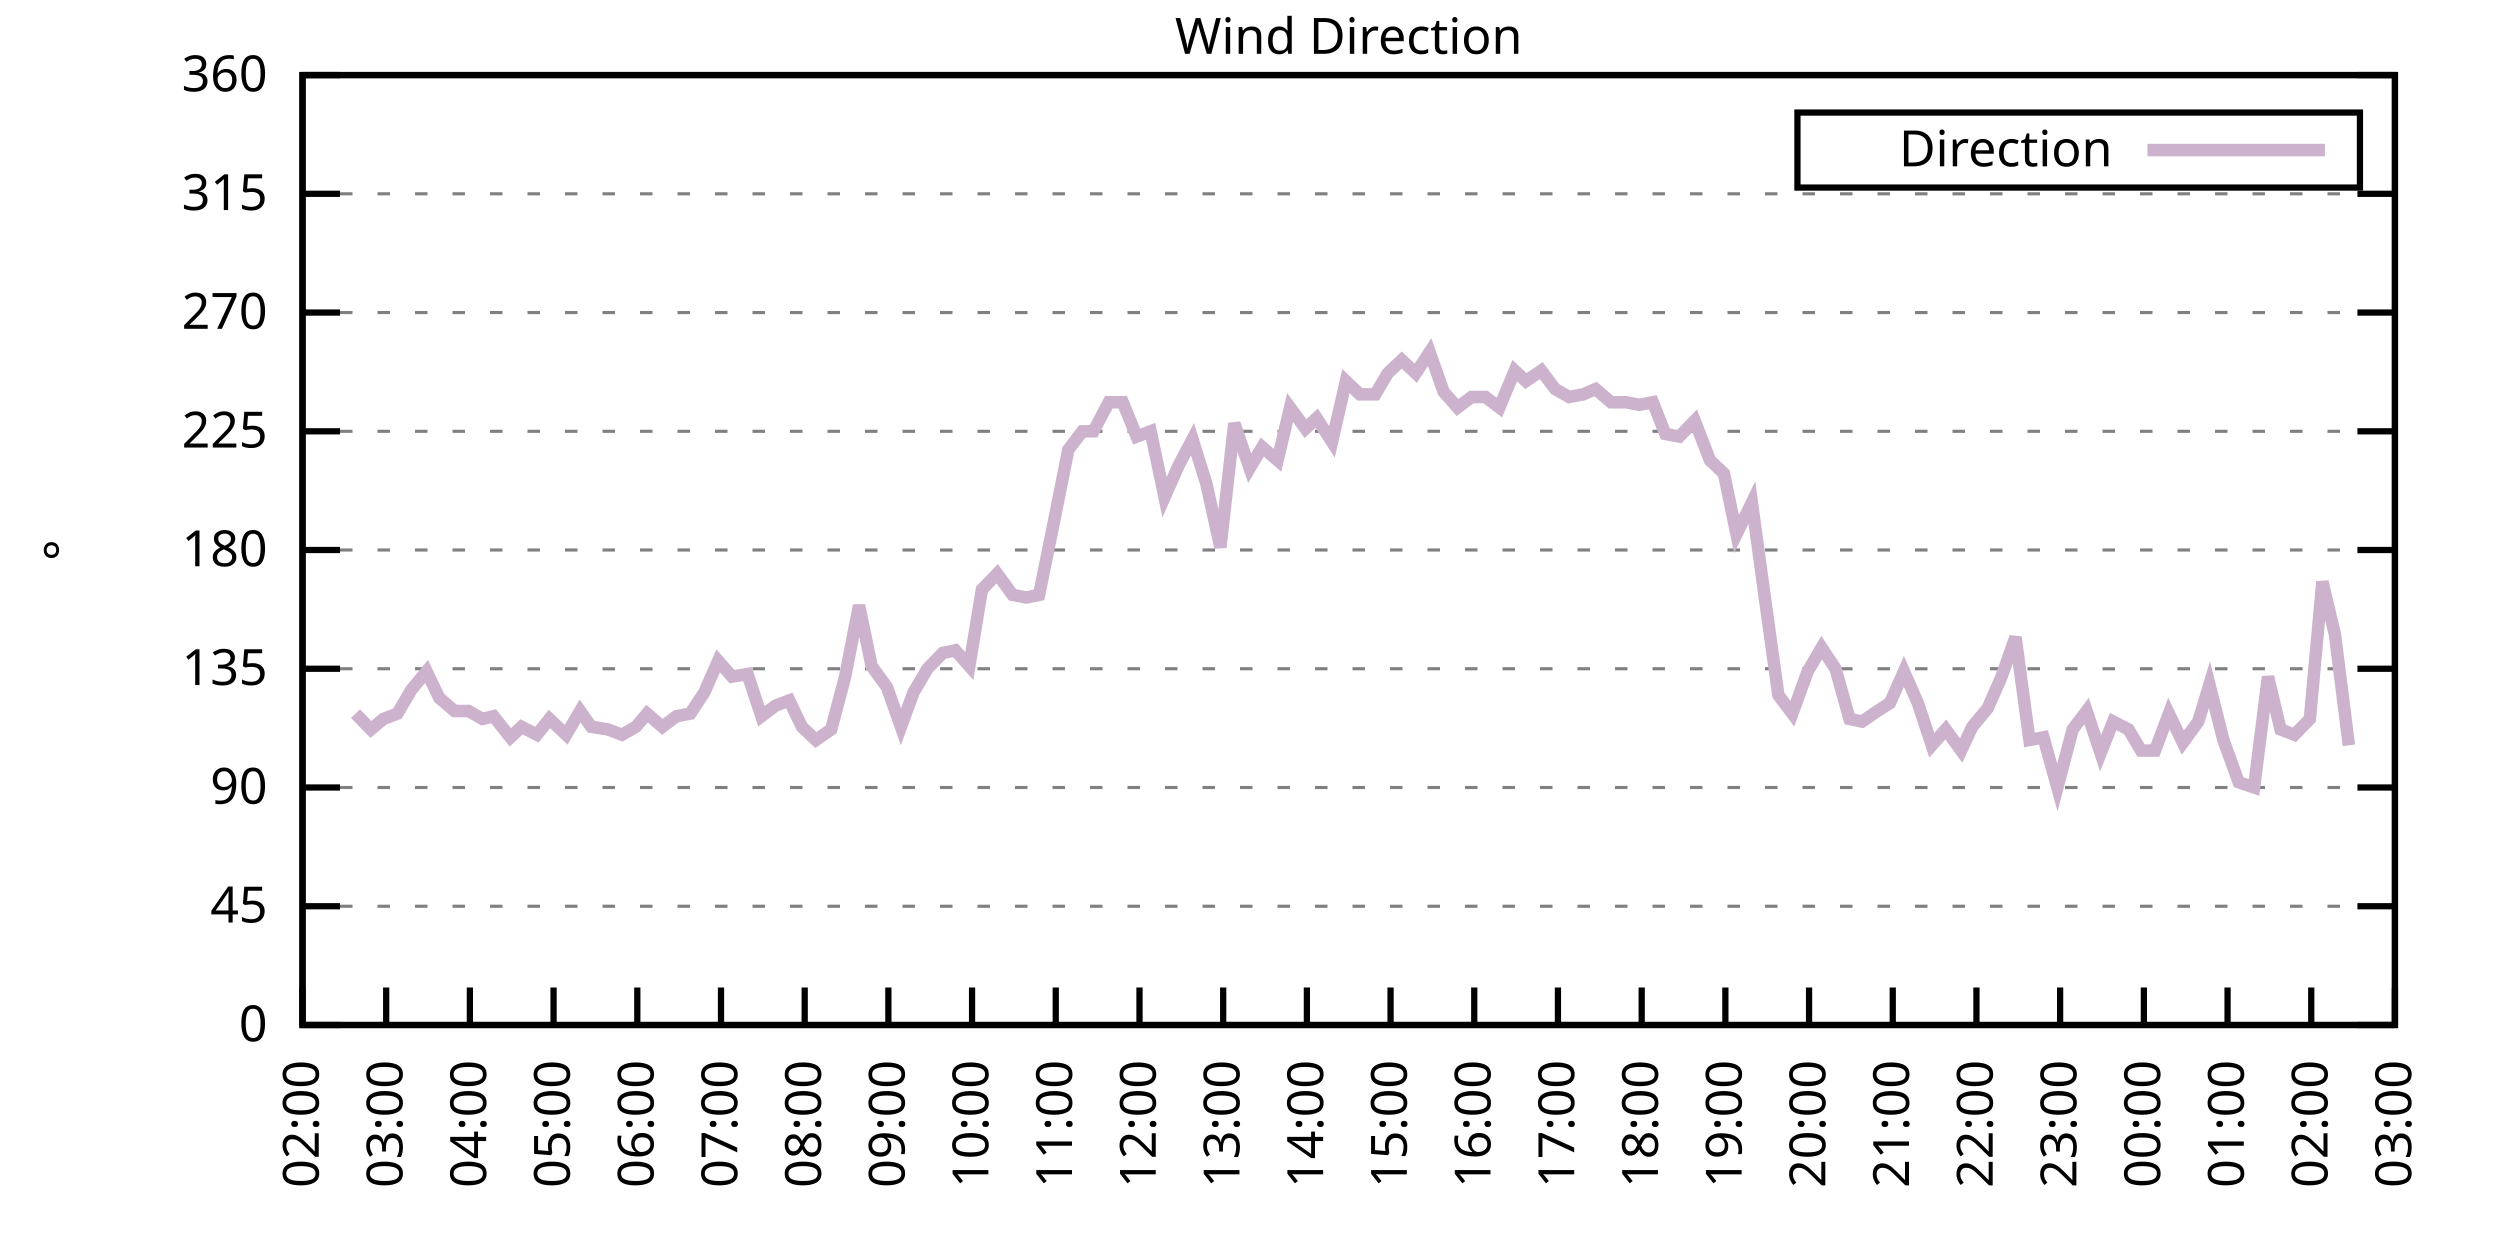
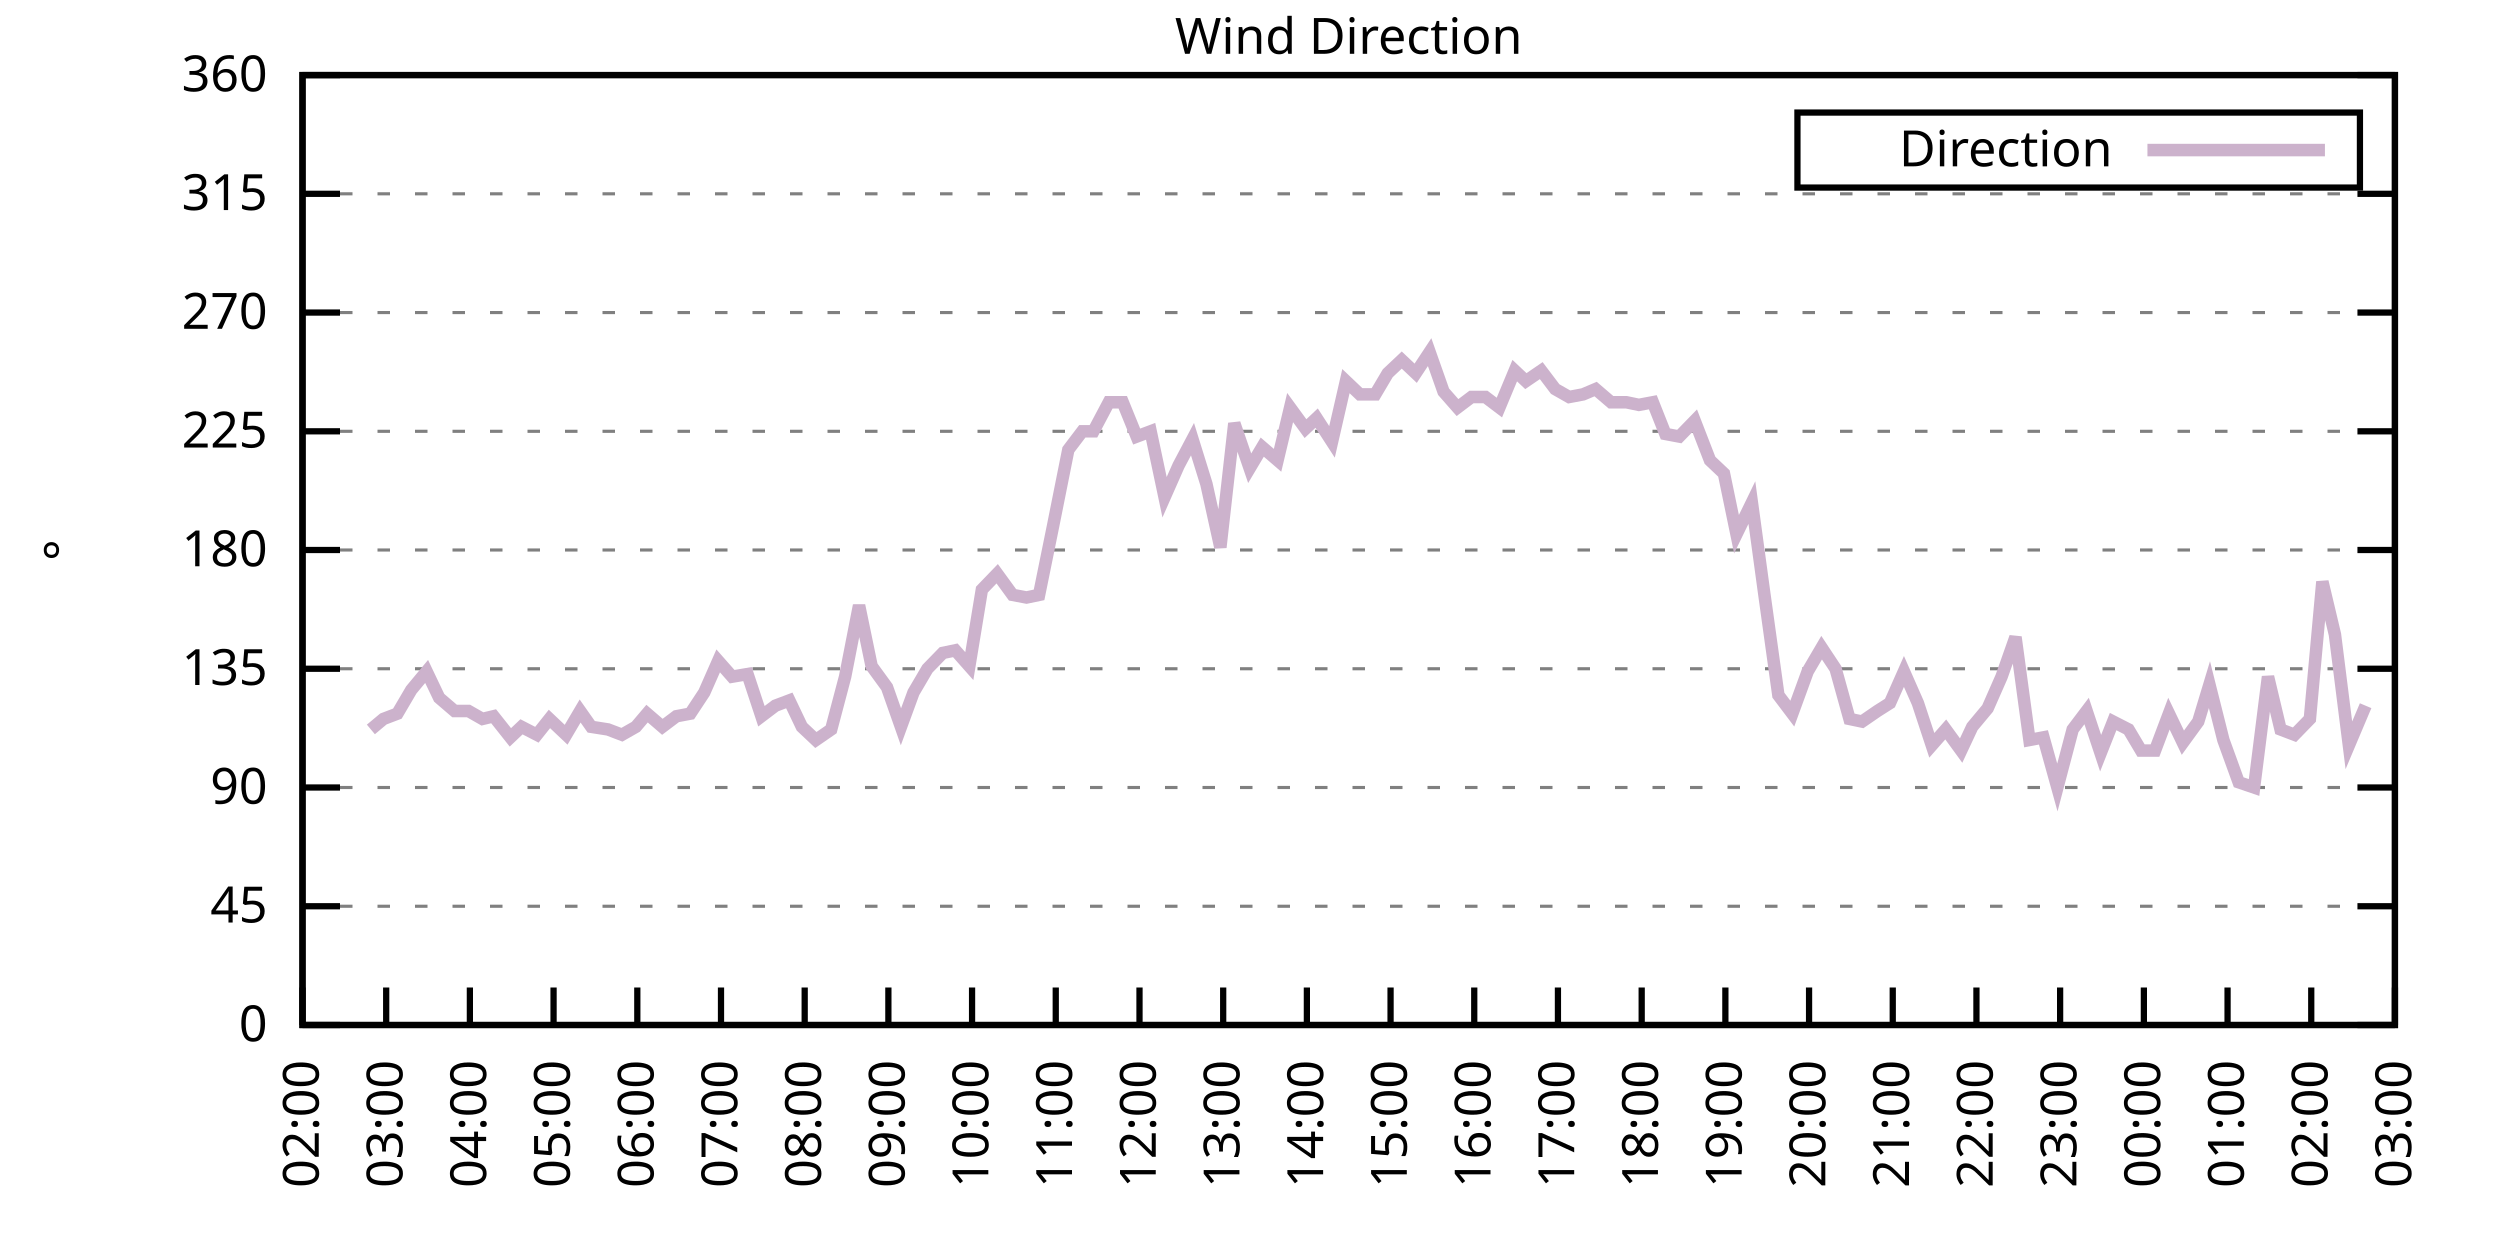
<svg xmlns="http://www.w3.org/2000/svg" xmlns:xlink="http://www.w3.org/1999/xlink" width="400" height="200" viewBox="0 0 400 200">
  <g id="gnuplot_canvas">
    <rect x="0" y="0" width="400" height="200" fill="none" />
    <defs>
      <circle id="gpDot" r="0.5" stroke-width="0.5" stroke="currentColor" />
      <path id="gpPt0" stroke-width="0.333" stroke="currentColor" d="M-1,0 h2 M0,-1 v2" />
      <path id="gpPt1" stroke-width="0.333" stroke="currentColor" d="M-1,-1 L1,1 M1,-1 L-1,1" />
      <path id="gpPt2" stroke-width="0.333" stroke="currentColor" d="M-1,0 L1,0 M0,-1 L0,1 M-1,-1 L1,1 M-1,1 L1,-1" />
      <rect id="gpPt3" stroke-width="0.333" stroke="currentColor" x="-1" y="-1" width="2" height="2" />
      <rect id="gpPt4" stroke-width="0.333" stroke="currentColor" fill="currentColor" x="-1" y="-1" width="2" height="2" />
      <circle id="gpPt5" stroke-width="0.333" stroke="currentColor" cx="0" cy="0" r="1" />
      <use xlink:href="#gpPt5" id="gpPt6" fill="currentColor" stroke="none" />
      <path id="gpPt7" stroke-width="0.333" stroke="currentColor" d="M0,-1.33 L-1.33,0.67 L1.33,0.67 z" />
      <use xlink:href="#gpPt7" id="gpPt8" fill="currentColor" stroke="none" />
      <use xlink:href="#gpPt7" id="gpPt9" stroke="currentColor" transform="rotate(180)" />
      <use xlink:href="#gpPt9" id="gpPt10" fill="currentColor" stroke="none" />
      <use xlink:href="#gpPt3" id="gpPt11" stroke="currentColor" transform="rotate(45)" />
      <use xlink:href="#gpPt11" id="gpPt12" fill="currentColor" stroke="none" />
      <path id="gpPt13" stroke-width="0.333" stroke="currentColor" d="M0,1.330 L1.265,0.411 L0.782,-1.067 L-0.782,-1.076 L-1.265,0.411 z" />
      <use xlink:href="#gpPt13" id="gpPt14" fill="currentColor" stroke="none" />
      <filter id="textbox" filterUnits="objectBoundingBox" x="0" y="0" height="1" width="1">
        <feFlood flood-color="white" flood-opacity="1" result="bgnd" />
        <feComposite in="SourceGraphic" in2="bgnd" operator="atop" />
      </filter>
      <filter id="greybox" filterUnits="objectBoundingBox" x="0" y="0" height="1" width="1">
        <feFlood flood-color="lightgrey" flood-opacity="1" result="grey" />
        <feComposite in="SourceGraphic" in2="grey" operator="atop" />
      </filter>
    </defs>
    <g fill="none" color="white" stroke="currentColor" stroke-width="1.00" stroke-linecap="butt" stroke-linejoin="miter">
</g>
    <g fill="none" color="black" stroke="currentColor" stroke-width="1.00" stroke-linecap="butt" stroke-linejoin="miter">
      <g stroke="none" shape-rendering="crispEdges">
        <polygon fill="rgb(255, 255, 255)" points="48.40,164.00 383.18,164.00 383.18,12.02 48.40,12.02 " />
      </g>
    </g>
    <g fill="none" color="black" stroke="currentColor" stroke-width="1.00" stroke-linecap="butt" stroke-linejoin="miter">
</g>
    <g fill="none" color="black" stroke="black" stroke-width="0.50" stroke-linecap="butt" stroke-linejoin="miter">
</g>
    <g fill="none" color="gray" stroke="currentColor" stroke-width="0.50" stroke-linecap="butt" stroke-linejoin="miter">
      <path stroke="gray" stroke-dasharray="2,4" class="gridline" d="M48.40,164.00 L383.19,164.00  " />
    </g>
    <g fill="none" color="gray" stroke="gray" stroke-width="1.00" stroke-linecap="butt" stroke-linejoin="miter">
</g>
    <g fill="none" color="black" stroke="currentColor" stroke-width="1.00" stroke-linecap="butt" stroke-linejoin="miter">
      <path stroke="black" d="M48.40,164.00 L54.40,164.00 M383.19,164.00 L377.19,164.00  " />
      <g transform="translate(42.80,166.60)" stroke="none" fill="black" font-family="Sans" font-size="8.00" text-anchor="end">
        <text>
          <tspan font-family="Sans"> 0</tspan>
        </text>
      </g>
    </g>
    <g fill="none" color="black" stroke="currentColor" stroke-width="1.00" stroke-linecap="butt" stroke-linejoin="miter">
</g>
    <g fill="none" color="black" stroke="black" stroke-width="0.50" stroke-linecap="butt" stroke-linejoin="miter">
</g>
    <g fill="none" color="gray" stroke="currentColor" stroke-width="0.50" stroke-linecap="butt" stroke-linejoin="miter">
      <path stroke="gray" stroke-dasharray="2,4" class="gridline" d="M48.40,145.00 L383.19,145.00  " />
    </g>
    <g fill="none" color="gray" stroke="gray" stroke-width="1.00" stroke-linecap="butt" stroke-linejoin="miter">
</g>
    <g fill="none" color="black" stroke="currentColor" stroke-width="1.00" stroke-linecap="butt" stroke-linejoin="miter">
      <path stroke="black" d="M48.40,145.00 L54.40,145.00 M383.19,145.00 L377.19,145.00  " />
      <g transform="translate(42.80,147.60)" stroke="none" fill="black" font-family="Sans" font-size="8.00" text-anchor="end">
        <text>
          <tspan font-family="Sans"> 45</tspan>
        </text>
      </g>
    </g>
    <g fill="none" color="black" stroke="currentColor" stroke-width="1.00" stroke-linecap="butt" stroke-linejoin="miter">
</g>
    <g fill="none" color="black" stroke="black" stroke-width="0.50" stroke-linecap="butt" stroke-linejoin="miter">
</g>
    <g fill="none" color="gray" stroke="currentColor" stroke-width="0.50" stroke-linecap="butt" stroke-linejoin="miter">
      <path stroke="gray" stroke-dasharray="2,4" class="gridline" d="M48.40,126.00 L383.19,126.00  " />
    </g>
    <g fill="none" color="gray" stroke="gray" stroke-width="1.00" stroke-linecap="butt" stroke-linejoin="miter">
</g>
    <g fill="none" color="black" stroke="currentColor" stroke-width="1.00" stroke-linecap="butt" stroke-linejoin="miter">
      <path stroke="black" d="M48.40,126.00 L54.40,126.00 M383.19,126.00 L377.19,126.00  " />
      <g transform="translate(42.80,128.60)" stroke="none" fill="black" font-family="Sans" font-size="8.00" text-anchor="end">
        <text>
          <tspan font-family="Sans"> 90</tspan>
        </text>
      </g>
    </g>
    <g fill="none" color="black" stroke="currentColor" stroke-width="1.00" stroke-linecap="butt" stroke-linejoin="miter">
</g>
    <g fill="none" color="black" stroke="black" stroke-width="0.50" stroke-linecap="butt" stroke-linejoin="miter">
</g>
    <g fill="none" color="gray" stroke="currentColor" stroke-width="0.50" stroke-linecap="butt" stroke-linejoin="miter">
      <path stroke="gray" stroke-dasharray="2,4" class="gridline" d="M48.40,107.00 L383.19,107.00  " />
    </g>
    <g fill="none" color="gray" stroke="gray" stroke-width="1.00" stroke-linecap="butt" stroke-linejoin="miter">
</g>
    <g fill="none" color="black" stroke="currentColor" stroke-width="1.00" stroke-linecap="butt" stroke-linejoin="miter">
      <path stroke="black" d="M48.40,107.00 L54.40,107.00 M383.19,107.00 L377.19,107.00  " />
      <g transform="translate(42.80,109.60)" stroke="none" fill="black" font-family="Sans" font-size="8.00" text-anchor="end">
        <text>
          <tspan font-family="Sans"> 135</tspan>
        </text>
      </g>
    </g>
    <g fill="none" color="black" stroke="currentColor" stroke-width="1.00" stroke-linecap="butt" stroke-linejoin="miter">
</g>
    <g fill="none" color="black" stroke="black" stroke-width="0.50" stroke-linecap="butt" stroke-linejoin="miter">
</g>
    <g fill="none" color="gray" stroke="currentColor" stroke-width="0.50" stroke-linecap="butt" stroke-linejoin="miter">
      <path stroke="gray" stroke-dasharray="2,4" class="gridline" d="M48.40,88.00 L383.19,88.00  " />
    </g>
    <g fill="none" color="gray" stroke="gray" stroke-width="1.00" stroke-linecap="butt" stroke-linejoin="miter">
</g>
    <g fill="none" color="black" stroke="currentColor" stroke-width="1.00" stroke-linecap="butt" stroke-linejoin="miter">
      <path stroke="black" d="M48.40,88.00 L54.40,88.00 M383.19,88.00 L377.19,88.00  " />
      <g transform="translate(42.80,90.60)" stroke="none" fill="black" font-family="Sans" font-size="8.00" text-anchor="end">
        <text>
          <tspan font-family="Sans"> 180</tspan>
        </text>
      </g>
    </g>
    <g fill="none" color="black" stroke="currentColor" stroke-width="1.00" stroke-linecap="butt" stroke-linejoin="miter">
</g>
    <g fill="none" color="black" stroke="black" stroke-width="0.50" stroke-linecap="butt" stroke-linejoin="miter">
</g>
    <g fill="none" color="gray" stroke="currentColor" stroke-width="0.50" stroke-linecap="butt" stroke-linejoin="miter">
      <path stroke="gray" stroke-dasharray="2,4" class="gridline" d="M48.40,69.01 L383.19,69.01  " />
    </g>
    <g fill="none" color="gray" stroke="gray" stroke-width="1.00" stroke-linecap="butt" stroke-linejoin="miter">
</g>
    <g fill="none" color="black" stroke="currentColor" stroke-width="1.00" stroke-linecap="butt" stroke-linejoin="miter">
      <path stroke="black" d="M48.40,69.01 L54.40,69.01 M383.19,69.01 L377.19,69.01  " />
      <g transform="translate(42.80,71.61)" stroke="none" fill="black" font-family="Sans" font-size="8.00" text-anchor="end">
        <text>
          <tspan font-family="Sans"> 225</tspan>
        </text>
      </g>
    </g>
    <g fill="none" color="black" stroke="currentColor" stroke-width="1.00" stroke-linecap="butt" stroke-linejoin="miter">
</g>
    <g fill="none" color="black" stroke="black" stroke-width="0.50" stroke-linecap="butt" stroke-linejoin="miter">
</g>
    <g fill="none" color="gray" stroke="currentColor" stroke-width="0.50" stroke-linecap="butt" stroke-linejoin="miter">
      <path stroke="gray" stroke-dasharray="2,4" class="gridline" d="M48.40,50.01 L383.19,50.01  " />
    </g>
    <g fill="none" color="gray" stroke="gray" stroke-width="1.00" stroke-linecap="butt" stroke-linejoin="miter">
</g>
    <g fill="none" color="black" stroke="currentColor" stroke-width="1.00" stroke-linecap="butt" stroke-linejoin="miter">
      <path stroke="black" d="M48.40,50.01 L54.40,50.01 M383.19,50.01 L377.19,50.01  " />
      <g transform="translate(42.80,52.61)" stroke="none" fill="black" font-family="Sans" font-size="8.00" text-anchor="end">
        <text>
          <tspan font-family="Sans"> 270</tspan>
        </text>
      </g>
    </g>
    <g fill="none" color="black" stroke="currentColor" stroke-width="1.00" stroke-linecap="butt" stroke-linejoin="miter">
</g>
    <g fill="none" color="black" stroke="black" stroke-width="0.50" stroke-linecap="butt" stroke-linejoin="miter">
</g>
    <g fill="none" color="gray" stroke="currentColor" stroke-width="0.50" stroke-linecap="butt" stroke-linejoin="miter">
      <path stroke="gray" stroke-dasharray="2,4" class="gridline" d="M48.40,31.01 L383.19,31.01  " />
    </g>
    <g fill="none" color="gray" stroke="gray" stroke-width="1.00" stroke-linecap="butt" stroke-linejoin="miter">
</g>
    <g fill="none" color="black" stroke="currentColor" stroke-width="1.00" stroke-linecap="butt" stroke-linejoin="miter">
      <path stroke="black" d="M48.40,31.01 L54.40,31.01 M383.19,31.01 L377.19,31.01  " />
      <g transform="translate(42.80,33.61)" stroke="none" fill="black" font-family="Sans" font-size="8.00" text-anchor="end">
        <text>
          <tspan font-family="Sans"> 315</tspan>
        </text>
      </g>
    </g>
    <g fill="none" color="black" stroke="currentColor" stroke-width="1.00" stroke-linecap="butt" stroke-linejoin="miter">
</g>
    <g fill="none" color="black" stroke="black" stroke-width="0.50" stroke-linecap="butt" stroke-linejoin="miter">
</g>
    <g fill="none" color="gray" stroke="currentColor" stroke-width="0.50" stroke-linecap="butt" stroke-linejoin="miter">
      <path stroke="gray" stroke-dasharray="2,4" class="gridline" d="M48.40,12.01 L383.19,12.01  " />
    </g>
    <g fill="none" color="gray" stroke="gray" stroke-width="1.00" stroke-linecap="butt" stroke-linejoin="miter">
</g>
    <g fill="none" color="black" stroke="currentColor" stroke-width="1.00" stroke-linecap="butt" stroke-linejoin="miter">
      <path stroke="black" d="M48.40,12.01 L54.40,12.01 M383.19,12.01 L377.19,12.01  " />
      <g transform="translate(42.80,14.61)" stroke="none" fill="black" font-family="Sans" font-size="8.00" text-anchor="end">
        <text>
          <tspan font-family="Sans"> 360</tspan>
        </text>
      </g>
    </g>
    <g fill="none" color="black" stroke="currentColor" stroke-width="1.00" stroke-linecap="butt" stroke-linejoin="miter">
      <path stroke="black" d="M48.40,164.00 L48.40,158.00  " />
      <g transform="translate(51.00,169.60) rotate(270.00)" stroke="none" fill="black" font-family="Sans" font-size="8.00" text-anchor="end">
        <text>
          <tspan font-family="Sans">02:00</tspan>
        </text>
      </g>
    </g>
    <g fill="none" color="black" stroke="currentColor" stroke-width="1.00" stroke-linecap="butt" stroke-linejoin="miter">
      <path stroke="black" d="M61.79,164.00 L61.79,158.00  " />
      <g transform="translate(64.39,169.60) rotate(270.00)" stroke="none" fill="black" font-family="Sans" font-size="8.00" text-anchor="end">
        <text>
          <tspan font-family="Sans">03:00</tspan>
        </text>
      </g>
    </g>
    <g fill="none" color="black" stroke="currentColor" stroke-width="1.00" stroke-linecap="butt" stroke-linejoin="miter">
      <path stroke="black" d="M75.18,164.00 L75.18,158.00  " />
      <g transform="translate(77.78,169.60) rotate(270.00)" stroke="none" fill="black" font-family="Sans" font-size="8.00" text-anchor="end">
        <text>
          <tspan font-family="Sans">04:00</tspan>
        </text>
      </g>
    </g>
    <g fill="none" color="black" stroke="currentColor" stroke-width="1.00" stroke-linecap="butt" stroke-linejoin="miter">
      <path stroke="black" d="M88.57,164.00 L88.57,158.00  " />
      <g transform="translate(91.17,169.60) rotate(270.00)" stroke="none" fill="black" font-family="Sans" font-size="8.00" text-anchor="end">
        <text>
          <tspan font-family="Sans">05:00</tspan>
        </text>
      </g>
    </g>
    <g fill="none" color="black" stroke="currentColor" stroke-width="1.00" stroke-linecap="butt" stroke-linejoin="miter">
      <path stroke="black" d="M101.97,164.00 L101.97,158.00  " />
      <g transform="translate(104.57,169.60) rotate(270.00)" stroke="none" fill="black" font-family="Sans" font-size="8.00" text-anchor="end">
        <text>
          <tspan font-family="Sans">06:00</tspan>
        </text>
      </g>
    </g>
    <g fill="none" color="black" stroke="currentColor" stroke-width="1.00" stroke-linecap="butt" stroke-linejoin="miter">
      <path stroke="black" d="M115.36,164.00 L115.36,158.00  " />
      <g transform="translate(117.96,169.60) rotate(270.00)" stroke="none" fill="black" font-family="Sans" font-size="8.00" text-anchor="end">
        <text>
          <tspan font-family="Sans">07:00</tspan>
        </text>
      </g>
    </g>
    <g fill="none" color="black" stroke="currentColor" stroke-width="1.00" stroke-linecap="butt" stroke-linejoin="miter">
      <path stroke="black" d="M128.75,164.00 L128.75,158.00  " />
      <g transform="translate(131.35,169.60) rotate(270.00)" stroke="none" fill="black" font-family="Sans" font-size="8.00" text-anchor="end">
        <text>
          <tspan font-family="Sans">08:00</tspan>
        </text>
      </g>
    </g>
    <g fill="none" color="black" stroke="currentColor" stroke-width="1.00" stroke-linecap="butt" stroke-linejoin="miter">
      <path stroke="black" d="M142.14,164.00 L142.14,158.00  " />
      <g transform="translate(144.74,169.60) rotate(270.00)" stroke="none" fill="black" font-family="Sans" font-size="8.00" text-anchor="end">
        <text>
          <tspan font-family="Sans">09:00</tspan>
        </text>
      </g>
    </g>
    <g fill="none" color="black" stroke="currentColor" stroke-width="1.00" stroke-linecap="butt" stroke-linejoin="miter">
      <path stroke="black" d="M155.53,164.00 L155.53,158.00  " />
      <g transform="translate(158.13,169.60) rotate(270.00)" stroke="none" fill="black" font-family="Sans" font-size="8.00" text-anchor="end">
        <text>
          <tspan font-family="Sans">10:00</tspan>
        </text>
      </g>
    </g>
    <g fill="none" color="black" stroke="currentColor" stroke-width="1.00" stroke-linecap="butt" stroke-linejoin="miter">
      <path stroke="black" d="M168.92,164.00 L168.92,158.00  " />
      <g transform="translate(171.52,169.60) rotate(270.00)" stroke="none" fill="black" font-family="Sans" font-size="8.00" text-anchor="end">
        <text>
          <tspan font-family="Sans">11:00</tspan>
        </text>
      </g>
    </g>
    <g fill="none" color="black" stroke="currentColor" stroke-width="1.00" stroke-linecap="butt" stroke-linejoin="miter">
      <path stroke="black" d="M182.32,164.00 L182.32,158.00  " />
      <g transform="translate(184.92,169.60) rotate(270.00)" stroke="none" fill="black" font-family="Sans" font-size="8.00" text-anchor="end">
        <text>
          <tspan font-family="Sans">12:00</tspan>
        </text>
      </g>
    </g>
    <g fill="none" color="black" stroke="currentColor" stroke-width="1.00" stroke-linecap="butt" stroke-linejoin="miter">
      <path stroke="black" d="M195.71,164.00 L195.71,158.00  " />
      <g transform="translate(198.31,169.60) rotate(270.00)" stroke="none" fill="black" font-family="Sans" font-size="8.00" text-anchor="end">
        <text>
          <tspan font-family="Sans">13:00</tspan>
        </text>
      </g>
    </g>
    <g fill="none" color="black" stroke="currentColor" stroke-width="1.00" stroke-linecap="butt" stroke-linejoin="miter">
      <path stroke="black" d="M209.10,164.00 L209.10,158.00  " />
      <g transform="translate(211.70,169.60) rotate(270.00)" stroke="none" fill="black" font-family="Sans" font-size="8.00" text-anchor="end">
        <text>
          <tspan font-family="Sans">14:00</tspan>
        </text>
      </g>
    </g>
    <g fill="none" color="black" stroke="currentColor" stroke-width="1.00" stroke-linecap="butt" stroke-linejoin="miter">
      <path stroke="black" d="M222.49,164.00 L222.49,158.00  " />
      <g transform="translate(225.09,169.60) rotate(270.00)" stroke="none" fill="black" font-family="Sans" font-size="8.00" text-anchor="end">
        <text>
          <tspan font-family="Sans">15:00</tspan>
        </text>
      </g>
    </g>
    <g fill="none" color="black" stroke="currentColor" stroke-width="1.00" stroke-linecap="butt" stroke-linejoin="miter">
      <path stroke="black" d="M235.88,164.00 L235.88,158.00  " />
      <g transform="translate(238.48,169.60) rotate(270.00)" stroke="none" fill="black" font-family="Sans" font-size="8.00" text-anchor="end">
        <text>
          <tspan font-family="Sans">16:00</tspan>
        </text>
      </g>
    </g>
    <g fill="none" color="black" stroke="currentColor" stroke-width="1.00" stroke-linecap="butt" stroke-linejoin="miter">
      <path stroke="black" d="M249.27,164.00 L249.27,158.00  " />
      <g transform="translate(251.87,169.60) rotate(270.00)" stroke="none" fill="black" font-family="Sans" font-size="8.00" text-anchor="end">
        <text>
          <tspan font-family="Sans">17:00</tspan>
        </text>
      </g>
    </g>
    <g fill="none" color="black" stroke="currentColor" stroke-width="1.00" stroke-linecap="butt" stroke-linejoin="miter">
      <path stroke="black" d="M262.67,164.00 L262.67,158.00  " />
      <g transform="translate(265.27,169.60) rotate(270.00)" stroke="none" fill="black" font-family="Sans" font-size="8.00" text-anchor="end">
        <text>
          <tspan font-family="Sans">18:00</tspan>
        </text>
      </g>
    </g>
    <g fill="none" color="black" stroke="currentColor" stroke-width="1.00" stroke-linecap="butt" stroke-linejoin="miter">
      <path stroke="black" d="M276.06,164.00 L276.06,158.00  " />
      <g transform="translate(278.66,169.60) rotate(270.00)" stroke="none" fill="black" font-family="Sans" font-size="8.00" text-anchor="end">
        <text>
          <tspan font-family="Sans">19:00</tspan>
        </text>
      </g>
    </g>
    <g fill="none" color="black" stroke="currentColor" stroke-width="1.00" stroke-linecap="butt" stroke-linejoin="miter">
      <path stroke="black" d="M289.45,164.00 L289.45,158.00  " />
      <g transform="translate(292.05,169.60) rotate(270.00)" stroke="none" fill="black" font-family="Sans" font-size="8.00" text-anchor="end">
        <text>
          <tspan font-family="Sans">20:00</tspan>
        </text>
      </g>
    </g>
    <g fill="none" color="black" stroke="currentColor" stroke-width="1.00" stroke-linecap="butt" stroke-linejoin="miter">
      <path stroke="black" d="M302.84,164.00 L302.84,158.00  " />
      <g transform="translate(305.44,169.60) rotate(270.00)" stroke="none" fill="black" font-family="Sans" font-size="8.00" text-anchor="end">
        <text>
          <tspan font-family="Sans">21:00</tspan>
        </text>
      </g>
    </g>
    <g fill="none" color="black" stroke="currentColor" stroke-width="1.00" stroke-linecap="butt" stroke-linejoin="miter">
      <path stroke="black" d="M316.23,164.00 L316.23,158.00  " />
      <g transform="translate(318.83,169.60) rotate(270.00)" stroke="none" fill="black" font-family="Sans" font-size="8.00" text-anchor="end">
        <text>
          <tspan font-family="Sans">22:00</tspan>
        </text>
      </g>
    </g>
    <g fill="none" color="black" stroke="currentColor" stroke-width="1.00" stroke-linecap="butt" stroke-linejoin="miter">
      <path stroke="black" d="M329.62,164.00 L329.62,158.00  " />
      <g transform="translate(332.22,169.60) rotate(270.00)" stroke="none" fill="black" font-family="Sans" font-size="8.00" text-anchor="end">
        <text>
          <tspan font-family="Sans">23:00</tspan>
        </text>
      </g>
    </g>
    <g fill="none" color="black" stroke="currentColor" stroke-width="1.00" stroke-linecap="butt" stroke-linejoin="miter">
      <path stroke="black" d="M343.02,164.00 L343.02,158.00  " />
      <g transform="translate(345.62,169.60) rotate(270.00)" stroke="none" fill="black" font-family="Sans" font-size="8.00" text-anchor="end">
        <text>
          <tspan font-family="Sans">00:00</tspan>
        </text>
      </g>
    </g>
    <g fill="none" color="black" stroke="currentColor" stroke-width="1.00" stroke-linecap="butt" stroke-linejoin="miter">
      <path stroke="black" d="M356.41,164.00 L356.41,158.00  " />
      <g transform="translate(359.01,169.60) rotate(270.00)" stroke="none" fill="black" font-family="Sans" font-size="8.00" text-anchor="end">
        <text>
          <tspan font-family="Sans">01:00</tspan>
        </text>
      </g>
    </g>
    <g fill="none" color="black" stroke="currentColor" stroke-width="1.00" stroke-linecap="butt" stroke-linejoin="miter">
      <path stroke="black" d="M369.80,164.00 L369.80,158.00  " />
      <g transform="translate(372.40,169.60) rotate(270.00)" stroke="none" fill="black" font-family="Sans" font-size="8.00" text-anchor="end">
        <text>
          <tspan font-family="Sans">02:00</tspan>
        </text>
      </g>
    </g>
    <g fill="none" color="black" stroke="currentColor" stroke-width="1.00" stroke-linecap="butt" stroke-linejoin="miter">
      <path stroke="black" d="M383.19,164.00 L383.19,158.00  " />
      <g transform="translate(385.79,169.60) rotate(270.00)" stroke="none" fill="black" font-family="Sans" font-size="8.00" text-anchor="end">
        <text>
          <tspan font-family="Sans">03:00</tspan>
        </text>
      </g>
    </g>
    <g fill="none" color="black" stroke="currentColor" stroke-width="1.00" stroke-linecap="butt" stroke-linejoin="miter">
</g>
    <g fill="none" color="black" stroke="currentColor" stroke-width="1.00" stroke-linecap="butt" stroke-linejoin="miter">
      <path stroke="black" d="M48.40,12.01 L48.40,164.00 L383.19,164.00 L383.19,12.01 L48.40,12.01 Z  " />
    </g>
    <g fill="none" color="black" stroke="currentColor" stroke-width="1.00" stroke-linecap="butt" stroke-linejoin="miter">
</g>
    <g fill="none" color="black" stroke="currentColor" stroke-width="1.00" stroke-linecap="butt" stroke-linejoin="miter">
      <path stroke="black" d="M287.59,30.01 L287.59,18.01 L377.59,18.01 L377.59,30.01 L287.59,30.01 Z  " />
    </g>
    <g id="Wind_direction_plot_1">
      <g fill="none" color="white" stroke="black" stroke-width="2.00" stroke-linecap="butt" stroke-linejoin="miter">
</g>
      <g fill="none" color="black" stroke="currentColor" stroke-width="2.00" stroke-linecap="butt" stroke-linejoin="miter">
        <g transform="translate(337.99,26.61)" stroke="none" fill="black" font-family="Sans" font-size="8.00" text-anchor="end">
          <text>
            <tspan font-family="Sans">Direction</tspan>
          </text>
        </g>
      </g>
      <g fill="none" color="black" stroke="currentColor" stroke-width="2.00" stroke-linecap="butt" stroke-linejoin="miter">
-         <path stroke="rgb(204, 178, 204)" d="M343.59,24.01 L371.99,24.01 M56.88,114.18 L59.34,116.71 L61.35,115.03 L63.58,114.18 L65.81,110.38 L68.26,107.43   L70.27,111.65 L72.73,113.76 L74.96,113.76 L77.19,115.03 L78.98,114.60 L81.66,117.98 L83.44,116.29 L85.90,117.56   L87.91,115.03 L90.58,117.56 L92.82,113.76 L94.60,116.29 L97.28,116.71 L99.51,117.56 L101.74,116.29 L103.53,114.18   L105.98,116.29 L108.22,114.60 L110.45,114.18 L112.68,110.80 L114.91,105.74 L117.14,108.27 L119.60,107.85 L121.83,114.60   L124.06,112.91 L126.29,112.07 L128.30,116.29 L130.54,118.40 L132.99,116.71 L135.22,108.27 L137.45,96.87 L139.46,106.58   L141.92,109.96 L144.15,116.29 L146.16,110.80 L148.39,107.00 L150.85,104.47 L152.85,104.05 L155.09,106.58 L157.10,94.34   L159.55,91.80 L162.01,95.18 L164.24,95.60 L166.25,95.18 L168.48,84.21 L170.93,71.96 L173.17,69.01 L174.95,69.01   L177.41,64.36 L179.64,64.36 L181.87,69.85 L184.10,69.01 L186.33,79.56 L188.57,74.49 L190.80,70.27 L193.03,77.45   L195.26,87.58 L197.49,67.74 L199.95,74.92 L201.96,71.54 L204.41,73.65 L206.42,65.21 L208.88,68.58 L210.66,66.90   L213.12,70.70 L215.35,60.98 L217.58,63.10 L220.04,63.10 L222.04,59.72 L224.28,57.61 L226.51,59.72 L228.74,56.34   L230.97,62.67 L233.20,65.21 L235.44,63.52 L237.67,63.52 L239.90,65.21 L242.36,59.30 L244.14,60.98 L246.60,59.30   L248.83,62.25 L251.06,63.52 L253.29,63.10 L255.30,62.25 L257.76,64.36 L260.21,64.36 L262.22,64.78 L264.45,64.36   L266.46,69.43 L268.69,69.85 L271.15,67.32 L273.60,73.65 L275.83,75.76 L277.84,85.47 L280.30,80.41 L282.31,95.18   L284.54,111.23 L286.77,114.18 L289.23,107.43 L291.46,103.63 L293.69,107.00 L295.92,115.03 L297.93,115.45 L300.39,113.76   L302.39,112.49 L304.63,107.43 L306.86,112.49 L309.09,119.25 L311.32,116.71 L313.78,120.09 L315.56,116.29 L318.02,113.34   L320.25,108.27 L322.48,101.94 L324.71,118.40 L326.95,117.98 L329.18,126.00 L331.63,116.71 L333.86,113.76 L336.10,120.51   L338.10,115.45 L340.56,116.71 L342.57,120.09 L344.80,120.09 L347.03,114.18 L349.26,118.83 L351.72,115.45 L353.51,109.54   L355.74,118.40 L358.19,125.16 L360.65,126.00 L362.88,108.27 L364.89,116.71 L367.12,117.56 L369.58,115.03 L371.58,93.07   L373.59,101.52 L375.82,119.25  " />
+         <path stroke="rgb(204, 178, 204)" d="M343.59,24.01 L371.99,24.01 M59.34,116.71 L61.35,115.03 L63.58,114.18 L65.81,110.38 L68.26,107.43 L70.27,111.65   L72.73,113.76 L74.96,113.76 L77.19,115.03 L78.98,114.60 L81.66,117.98 L83.44,116.29 L85.90,117.56 L87.91,115.03   L90.58,117.56 L92.82,113.76 L94.60,116.29 L97.28,116.71 L99.51,117.56 L101.74,116.29 L103.53,114.18 L105.98,116.29   L108.22,114.60 L110.45,114.18 L112.68,110.80 L114.91,105.74 L117.14,108.27 L119.60,107.85 L121.83,114.60 L124.06,112.91   L126.29,112.07 L128.30,116.29 L130.54,118.40 L132.99,116.71 L135.22,108.27 L137.45,96.87 L139.46,106.58 L141.92,109.96   L144.15,116.29 L146.16,110.80 L148.39,107.00 L150.85,104.47 L152.85,104.05 L155.09,106.58 L157.10,94.34 L159.55,91.80   L162.01,95.18 L164.24,95.60 L166.25,95.18 L168.48,84.21 L170.93,71.96 L173.17,69.01 L174.95,69.01 L177.41,64.36   L179.64,64.36 L181.87,69.85 L184.10,69.01 L186.33,79.56 L188.57,74.49 L190.80,70.27 L193.03,77.45 L195.26,87.58   L197.49,67.74 L199.95,74.92 L201.96,71.54 L204.41,73.65 L206.42,65.21 L208.88,68.58 L210.66,66.90 L213.12,70.70   L215.35,60.98 L217.58,63.10 L220.04,63.10 L222.04,59.72 L224.28,57.61 L226.51,59.72 L228.74,56.34 L230.97,62.67   L233.20,65.21 L235.44,63.52 L237.67,63.52 L239.90,65.21 L242.36,59.30 L244.14,60.98 L246.60,59.30 L248.83,62.25   L251.06,63.52 L253.29,63.10 L255.30,62.25 L257.76,64.36 L260.21,64.36 L262.22,64.78 L264.45,64.36 L266.46,69.43   L268.69,69.85 L271.15,67.32 L273.60,73.65 L275.83,75.76 L277.84,85.47 L280.30,80.41 L282.31,95.18 L284.54,111.23   L286.77,114.18 L289.23,107.43 L291.46,103.63 L293.69,107.00 L295.92,115.03 L297.93,115.45 L300.39,113.76 L302.39,112.49   L304.63,107.43 L306.86,112.49 L309.09,119.25 L311.32,116.71 L313.78,120.09 L315.56,116.29 L318.02,113.34 L320.25,108.27   L322.48,101.94 L324.71,118.40 L326.95,117.98 L329.18,126.00 L331.63,116.71 L333.86,113.76 L336.10,120.51 L338.10,115.45   L340.56,116.71 L342.57,120.09 L344.80,120.09 L347.03,114.18 L349.26,118.83 L351.72,115.45 L353.51,109.54 L355.74,118.40   L358.19,125.16 L360.65,126.00 L362.88,108.27 L364.89,116.71 L367.12,117.56 L369.58,115.03 L371.58,93.07 L373.59,101.52   L375.82,119.25 L378.50,112.91  " />
      </g>
    </g>
    <g fill="none" color="black" stroke="currentColor" stroke-width="2.00" stroke-linecap="butt" stroke-linejoin="miter">
</g>
    <g fill="none" color="black" stroke="black" stroke-width="1.00" stroke-linecap="butt" stroke-linejoin="miter">
</g>
    <g fill="none" color="black" stroke="currentColor" stroke-width="1.00" stroke-linecap="butt" stroke-linejoin="miter">
      <path stroke="black" d="M48.40,12.01 L48.40,164.00 L383.19,164.00 L383.19,12.01 L48.40,12.01 Z  " />
      <g transform="translate(12.80,88.01) rotate(270.00)" stroke="none" fill="black" font-family="Sans" font-size="8.00" text-anchor="middle">
        <text>
          <tspan font-family="Sans">°</tspan>
        </text>
      </g>
    </g>
    <g fill="none" color="black" stroke="currentColor" stroke-width="1.00" stroke-linecap="butt" stroke-linejoin="miter">
</g>
    <g fill="none" color="black" stroke="currentColor" stroke-width="1.00" stroke-linecap="butt" stroke-linejoin="miter">
      <g transform="translate(215.79,8.61)" stroke="none" fill="black" font-family="Sans" font-size="8.00" text-anchor="middle">
        <text>
          <tspan font-family="Sans">Wind Direction</tspan>
        </text>
      </g>
    </g>
    <g fill="none" color="black" stroke="currentColor" stroke-width="1.00" stroke-linecap="butt" stroke-linejoin="miter">
</g>
  </g>
</svg>
